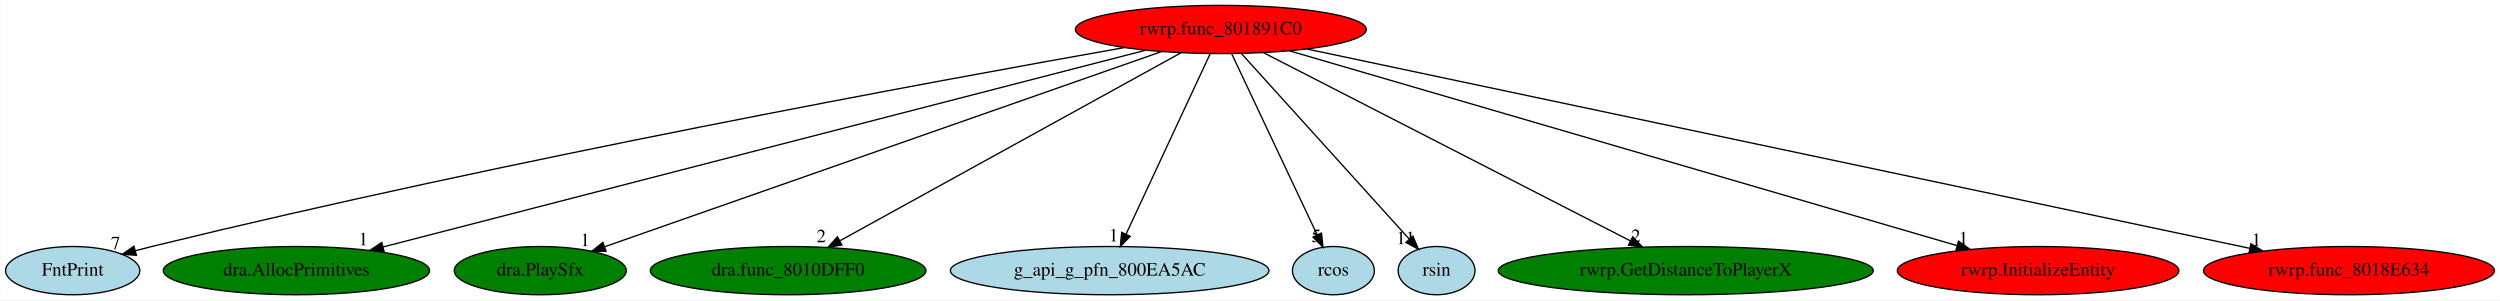
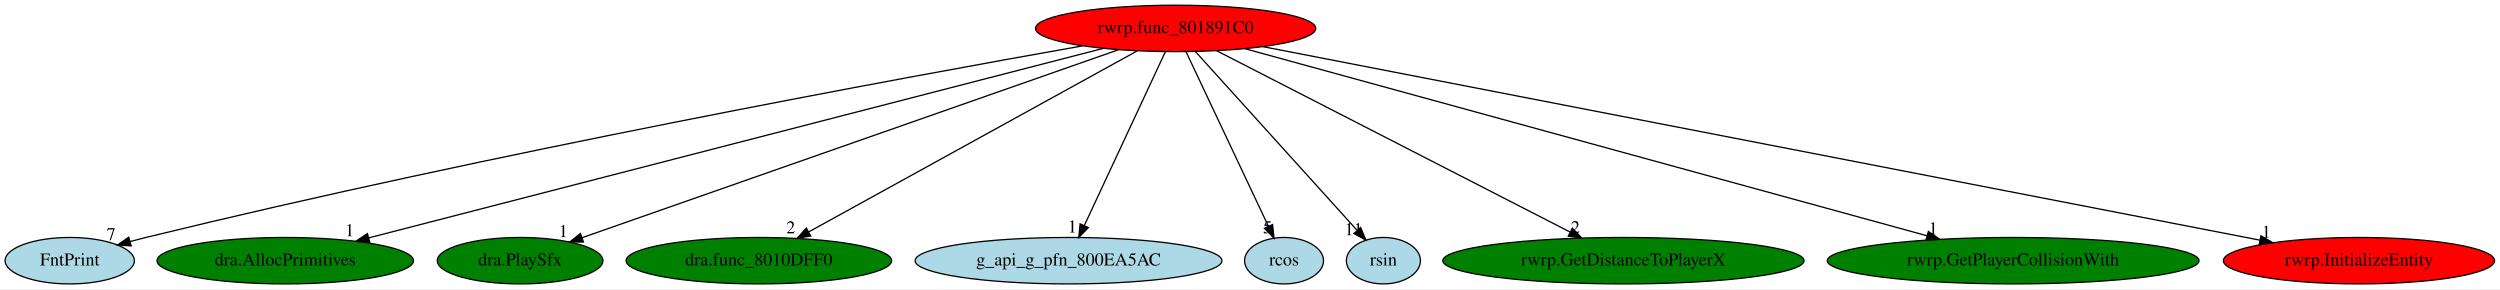
- <svg xmlns="http://www.w3.org/2000/svg" xmlns:xlink="http://www.w3.org/1999/xlink" width="1866pt" height="224pt" viewBox="0.00 0.00 1865.59 224.00">
+ <svg xmlns="http://www.w3.org/2000/svg" xmlns:xlink="http://www.w3.org/1999/xlink" width="1937pt" height="224pt" viewBox="0.00 0.00 1937.34 224.00">
  <g id="graph0" class="graph" transform="scale(1 1) rotate(0) translate(4 220)">
-     <polygon fill="white" stroke="transparent" points="-4,4 -4,-220 1861.59,-220 1861.59,4 -4,4" />
+     <polygon fill="white" stroke="transparent" points="-4,4 -4,-220 1933.34,-220 1933.34,4 -4,4" />
    <g id="node1" class="node">
      <ellipse fill="red" stroke="black" cx="907.05" cy="-198" rx="108.58" ry="18" />
      <text text-anchor="middle" x="907.05" y="-194.3" font-family="Times,serif" font-size="14.00">rwrp.func_801891C0</text>
    </g>
    <g id="node2" class="node">
      <g id="a_node2">
        <a xlink:href="FntPrint.svg" xlink:title="FntPrint">
          <ellipse fill="lightblue" stroke="black" cx="50.05" cy="-18" rx="50.09" ry="18" />
          <text text-anchor="middle" x="50.05" y="-14.3" font-family="Times,serif" font-size="14.00">FntPrint</text>
        </a>
      </g>
    </g>
    <g id="edge1" class="edge">
      <path fill="none" stroke="black" d="M835.08,-184.51C694.68,-159.7 374.7,-100.96 109.05,-36 105.03,-35.02 100.87,-33.94 96.71,-32.82" />
      <polygon fill="black" stroke="black" points="97.63,-29.45 87.06,-30.16 95.77,-36.2 97.63,-29.45" />
      <text text-anchor="middle" x="82.06" y="-33.96" font-family="Times,serif" font-size="14.00">7</text>
    </g>
    <g id="node3" class="node">
      <g id="a_node3">
        <a xlink:href="dra.AllocPrimitives.svg" xlink:title="dra.AllocPrimitives">
          <ellipse fill="green" stroke="black" cx="217.05" cy="-18" rx="99.38" ry="18" />
          <text text-anchor="middle" x="217.05" y="-14.3" font-family="Times,serif" font-size="14.00">dra.AllocPrimitives</text>
        </a>
      </g>
    </g>
    <g id="edge2" class="edge">
      <path fill="none" stroke="black" d="M850.87,-182.51C724.06,-149.8 416.2,-70.38 281.71,-35.68" />
      <polygon fill="black" stroke="black" points="282.5,-32.27 271.95,-33.16 280.75,-39.05 282.5,-32.27" />
      <text text-anchor="middle" x="266.95" y="-36.96" font-family="Times,serif" font-size="14.00">1</text>
    </g>
    <g id="node4" class="node">
      <g id="a_node4">
        <a xlink:href="dra.PlaySfx.svg" xlink:title="dra.PlaySfx">
          <ellipse fill="green" stroke="black" cx="399.05" cy="-18" rx="64.19" ry="18" />
          <text text-anchor="middle" x="399.05" y="-14.3" font-family="Times,serif" font-size="14.00">dra.PlaySfx</text>
        </a>
      </g>
    </g>
    <g id="edge3" class="edge">
      <path fill="none" stroke="black" d="M862.85,-181.52C767.98,-148.27 545.49,-70.31 447.19,-35.87" />
      <polygon fill="black" stroke="black" points="448.1,-32.48 437.51,-32.48 445.79,-39.09 448.1,-32.48" />
      <text text-anchor="middle" x="432.51" y="-36.28" font-family="Times,serif" font-size="14.00">1</text>
    </g>
    <g id="node5" class="node">
      <g id="a_node5">
        <a xlink:href="dra.func_8010DFF0.svg" xlink:title="dra.func_8010DFF0">
          <ellipse fill="green" stroke="black" cx="584.05" cy="-18" rx="102.88" ry="18" />
          <text text-anchor="middle" x="584.05" y="-14.3" font-family="Times,serif" font-size="14.00">dra.func_8010DFF0</text>
        </a>
      </g>
    </g>
    <g id="edge4" class="edge">
      <path fill="none" stroke="black" d="M877.24,-180.57C818.59,-148.25 688.25,-76.42 622.93,-40.43" />
      <polygon fill="black" stroke="black" points="624.23,-37.15 613.78,-35.39 620.85,-43.28 624.23,-37.15" />
      <text text-anchor="middle" x="608.78" y="-39.19" font-family="Times,serif" font-size="14.00">2</text>
    </g>
    <g id="node6" class="node">
      <g id="a_node6">
        <a xlink:href="g_api_g_pfn_800EA5AC.svg" xlink:title="g_api_g_pfn_800EA5AC">
          <ellipse fill="lightblue" stroke="black" cx="824.05" cy="-18" rx="118.88" ry="18" />
          <text text-anchor="middle" x="824.05" y="-14.3" font-family="Times,serif" font-size="14.00">g_api_g_pfn_800EA5AC</text>
        </a>
      </g>
    </g>
    <g id="edge5" class="edge">
      <path fill="none" stroke="black" d="M899.09,-179.93C884.52,-148.7 853.5,-82.17 836.25,-45.18" />
      <polygon fill="black" stroke="black" points="839.38,-43.6 831.98,-36.02 833.03,-46.56 839.38,-43.6" />
      <text text-anchor="middle" x="826.98" y="-39.82" font-family="Times,serif" font-size="14.00">1</text>
    </g>
    <g id="node7" class="node">
      <g id="a_node7">
        <a xlink:href="rcos.svg" xlink:title="rcos">
          <ellipse fill="lightblue" stroke="black" cx="991.05" cy="-18" rx="30.59" ry="18" />
          <text text-anchor="middle" x="991.05" y="-14.3" font-family="Times,serif" font-size="14.00">rcos</text>
        </a>
      </g>
    </g>
    <g id="edge6" class="edge">
      <path fill="none" stroke="black" d="M915.1,-179.93C929.91,-148.54 961.56,-81.49 978.96,-44.61" />
      <polygon fill="black" stroke="black" points="982.16,-46.03 983.26,-35.5 975.83,-43.05 982.16,-46.03" />
      <text text-anchor="middle" x="978.26" y="-39.3" font-family="Times,serif" font-size="14.00">5</text>
    </g>
    <g id="node8" class="node">
      <g id="a_node8">
        <a xlink:href="rsin.svg" xlink:title="rsin">
          <ellipse fill="lightblue" stroke="black" cx="1068.05" cy="-18" rx="28.7" ry="18" />
          <text text-anchor="middle" x="1068.05" y="-14.3" font-family="Times,serif" font-size="14.00">rsin</text>
        </a>
      </g>
    </g>
    <g id="edge7" class="edge">
      <path fill="none" stroke="black" d="M922.48,-179.93C951.68,-147.65 1014.98,-77.67 1047.64,-41.56" />
      <polygon fill="black" stroke="black" points="1050.38,-43.75 1054.49,-33.98 1045.19,-39.05 1050.38,-43.75" />
      <text text-anchor="middle" x="1044.99" y="-37.78" font-family="Times,serif" font-size="14.00">11</text>
    </g>
    <g id="node9" class="node">
      <g id="a_node9">
        <a xlink:href="rwrp.GetDistanceToPlayerX.svg" xlink:title="rwrp.GetDistanceToPlayerX">
          <ellipse fill="green" stroke="black" cx="1254.05" cy="-18" rx="139.98" ry="18" />
          <text text-anchor="middle" x="1254.05" y="-14.3" font-family="Times,serif" font-size="14.00">rwrp.GetDistanceToPlayerX</text>
        </a>
      </g>
    </g>
    <g id="edge8" class="edge">
      <path fill="none" stroke="black" d="M938.76,-180.73C1001.77,-148.41 1142.66,-76.14 1212.77,-40.17" />
      <polygon fill="black" stroke="black" points="1214.48,-43.23 1221.78,-35.55 1211.28,-37 1214.48,-43.23" />
      <text text-anchor="middle" x="1216.78" y="-39.35" font-family="Times,serif" font-size="14.00">2</text>
    </g>
    <g id="node10" class="node">
      <g id="a_node10">
-         <a xlink:href="rwrp.InitializeEntity.svg" xlink:title="rwrp.InitializeEntity">
-           <ellipse fill="red" stroke="black" cx="1517.05" cy="-18" rx="105.08" ry="18" />
-           <text text-anchor="middle" x="1517.05" y="-14.3" font-family="Times,serif" font-size="14.00">rwrp.InitializeEntity</text>
+         <a xlink:href="rwrp.GetPlayerCollisionWith.svg" xlink:title="rwrp.GetPlayerCollisionWith">
+           <ellipse fill="green" stroke="black" cx="1556.05" cy="-18" rx="144.07" ry="18" />
+           <text text-anchor="middle" x="1556.05" y="-14.3" font-family="Times,serif" font-size="14.00">rwrp.GetPlayerCollisionWith</text>
        </a>
      </g>
    </g>
    <g id="edge9" class="edge">
-       <path fill="none" stroke="black" d="M958.27,-182.05C1070.26,-149.37 1336.49,-71.69 1456.52,-36.66" />
-       <polygon fill="black" stroke="black" points="1457.67,-39.97 1466.29,-33.81 1455.71,-33.25 1457.67,-39.97" />
-       <text text-anchor="middle" x="1461.29" y="-37.61" font-family="Times,serif" font-size="14.00">1</text>
+       <path fill="none" stroke="black" d="M960.71,-182.28C1078.66,-149.93 1360.23,-72.71 1489.32,-37.3" />
+       <polygon fill="black" stroke="black" points="1490.37,-40.64 1499.09,-34.62 1488.52,-33.89 1490.37,-40.64" />
+       <text text-anchor="middle" x="1494.09" y="-38.42" font-family="Times,serif" font-size="14.00">1</text>
    </g>
    <g id="node11" class="node">
      <g id="a_node11">
-         <a xlink:href="rwrp.func_8018E634.svg" xlink:title="rwrp.func_8018E634">
-           <ellipse fill="red" stroke="black" cx="1749.05" cy="-18" rx="108.58" ry="18" />
-           <text text-anchor="middle" x="1749.05" y="-14.3" font-family="Times,serif" font-size="14.00">rwrp.func_8018E634</text>
+         <a xlink:href="rwrp.InitializeEntity.svg" xlink:title="rwrp.InitializeEntity">
+           <ellipse fill="red" stroke="black" cx="1824.05" cy="-18" rx="105.08" ry="18" />
+           <text text-anchor="middle" x="1824.05" y="-14.3" font-family="Times,serif" font-size="14.00">rwrp.InitializeEntity</text>
        </a>
      </g>
    </g>
    <g id="edge10" class="edge">
-       <path fill="none" stroke="black" d="M971.37,-183.4C1124.91,-150.94 1512.11,-69.09 1675.01,-34.65" />
-       <polygon fill="black" stroke="black" points="1675.89,-38.04 1684.95,-32.55 1674.44,-31.19 1675.89,-38.04" />
-       <text text-anchor="middle" x="1679.95" y="-36.35" font-family="Times,serif" font-size="14.00">1</text>
+       <path fill="none" stroke="black" d="M974.85,-183.84C1141.7,-151.45 1571.38,-68.05 1747.26,-33.91" />
+       <polygon fill="black" stroke="black" points="1748.06,-37.31 1757.21,-31.97 1746.73,-30.44 1748.06,-37.31" />
+       <text text-anchor="middle" x="1752.21" y="-35.77" font-family="Times,serif" font-size="14.00">1</text>
    </g>
  </g>
</svg>
